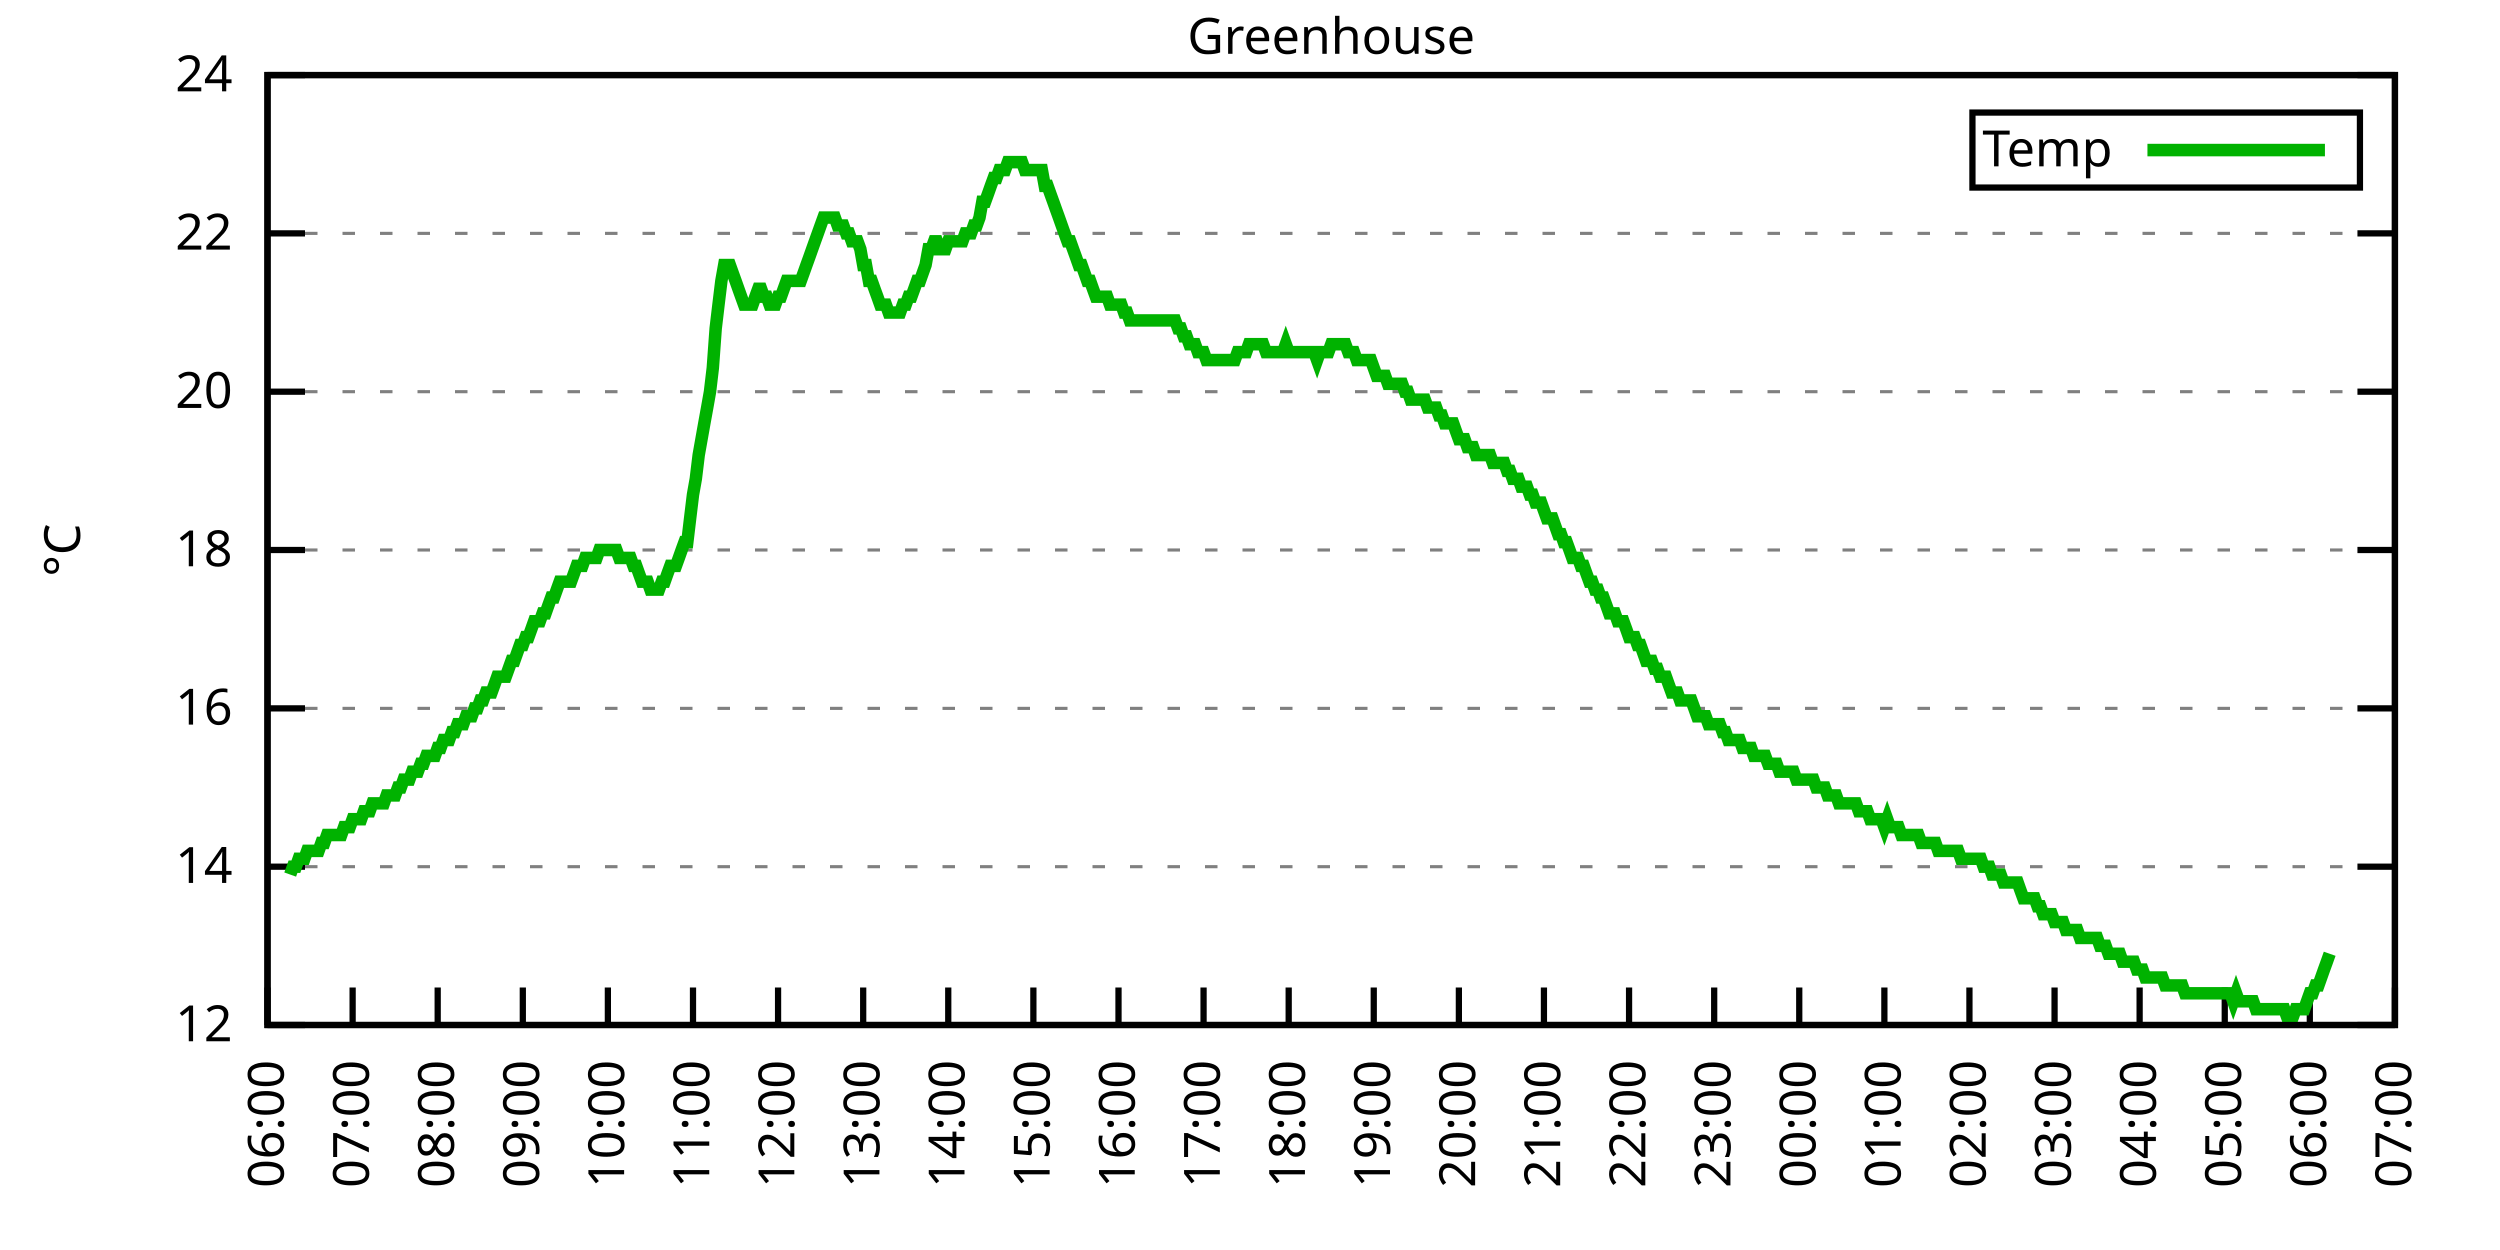
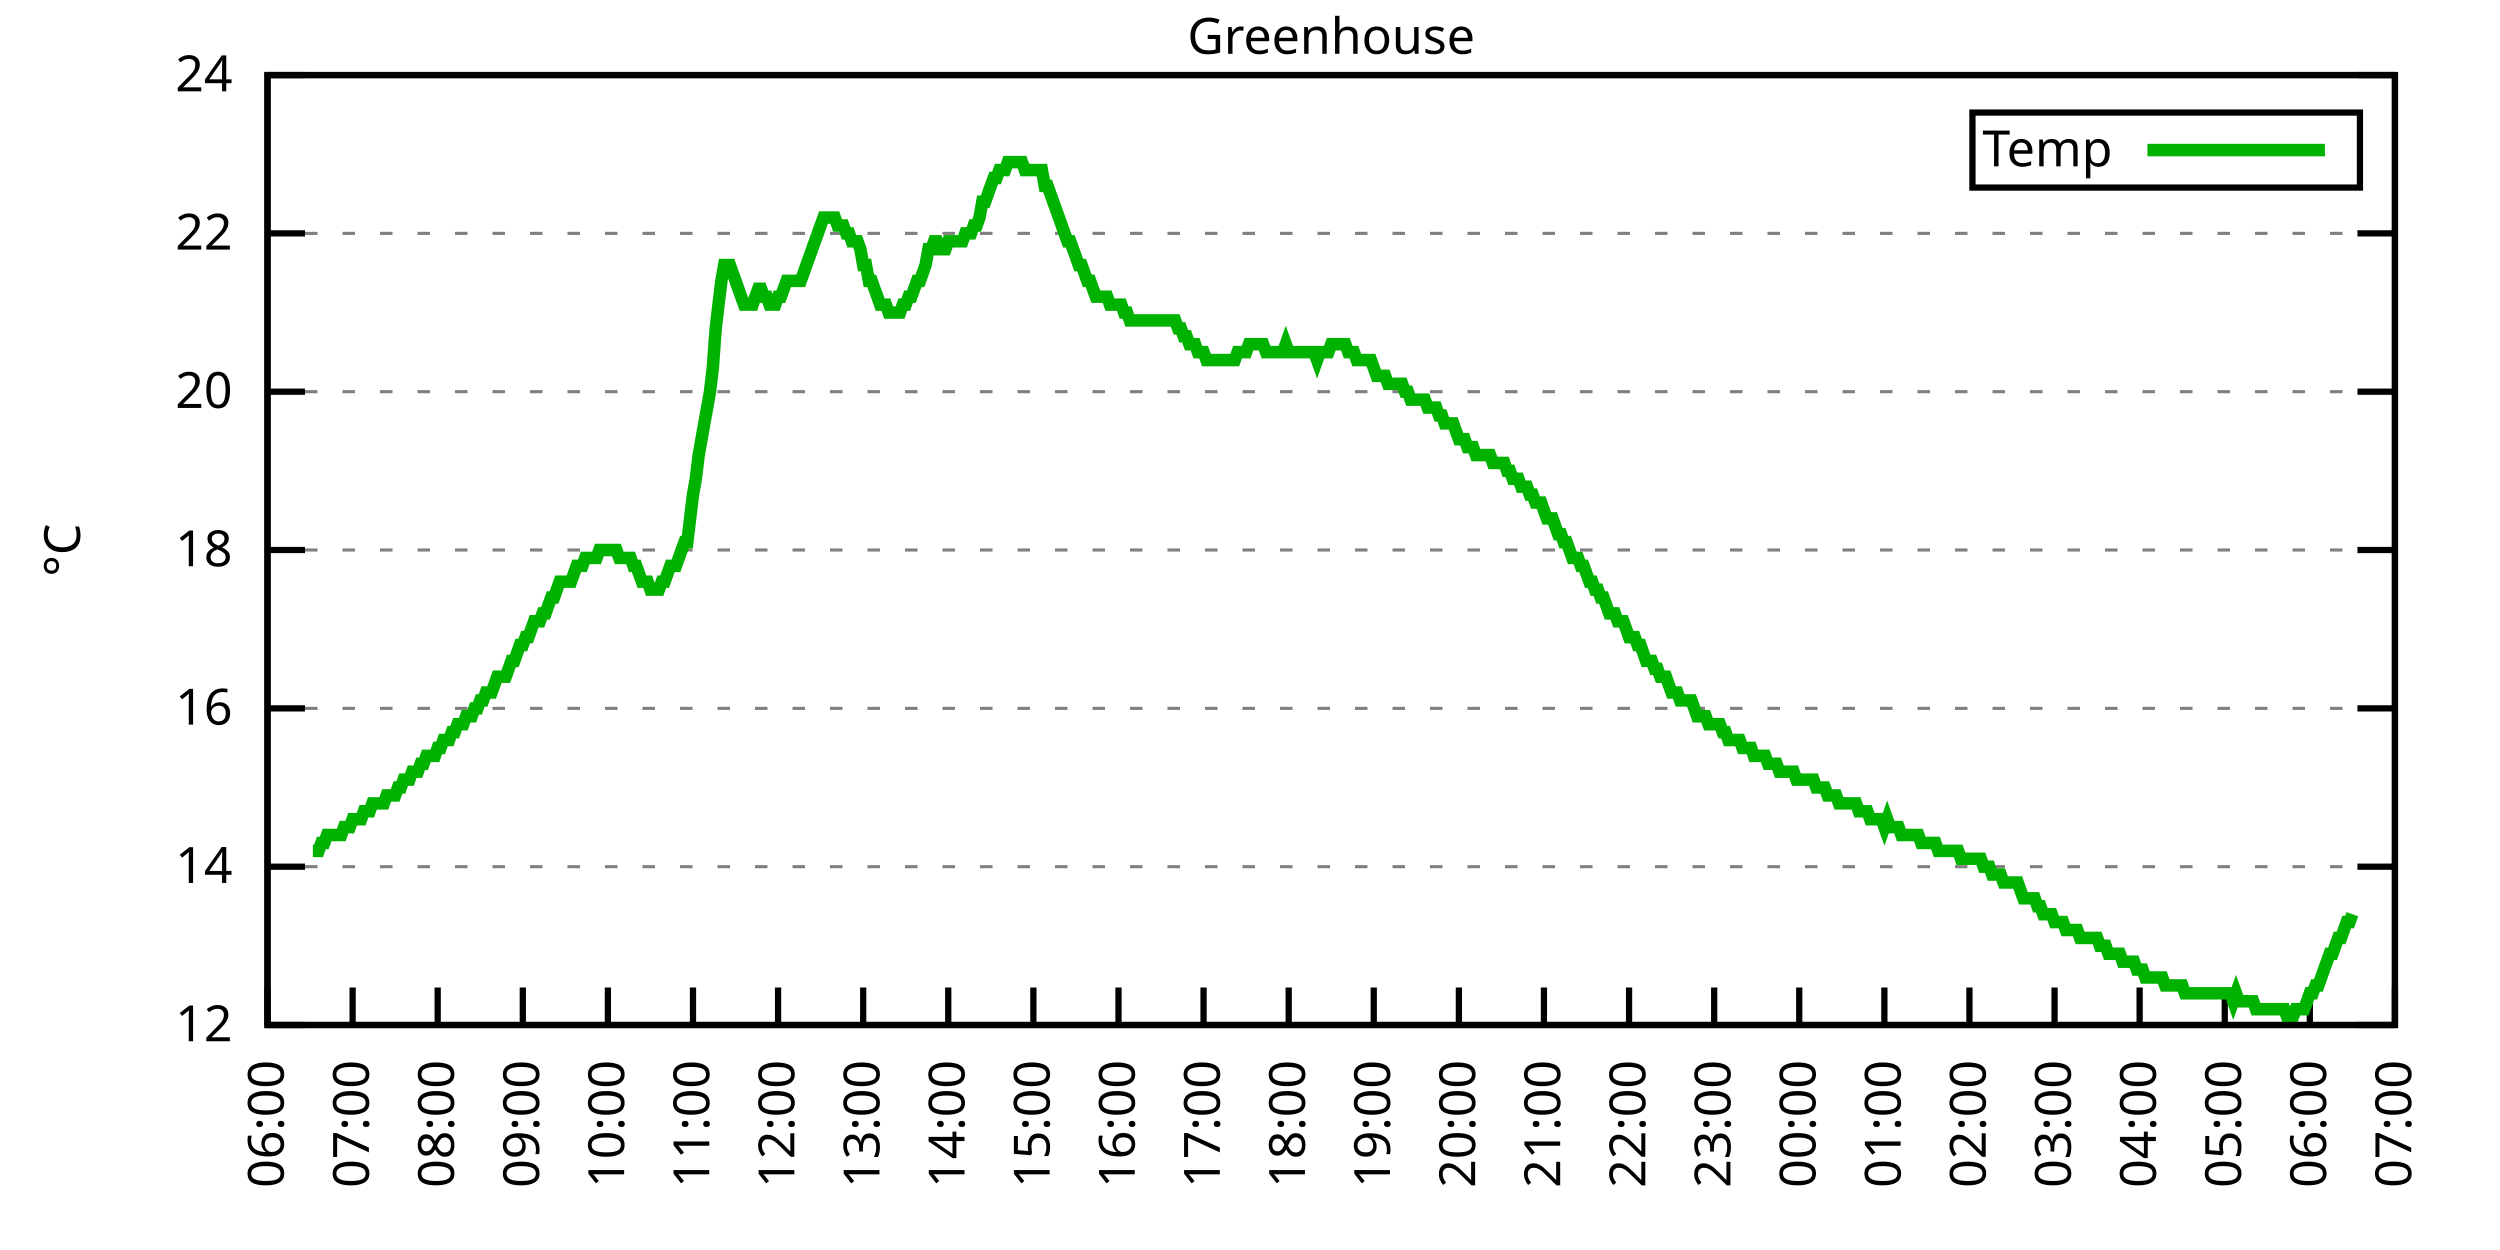
<svg xmlns="http://www.w3.org/2000/svg" xmlns:xlink="http://www.w3.org/1999/xlink" width="400" height="200" viewBox="0 0 400 200">
  <g id="gnuplot_canvas">
    <rect x="0" y="0" width="400" height="200" fill="none" />
    <defs>
      <circle id="gpDot" r="0.5" stroke-width="0.5" stroke="currentColor" />
      <path id="gpPt0" stroke-width="0.333" stroke="currentColor" d="M-1,0 h2 M0,-1 v2" />
      <path id="gpPt1" stroke-width="0.333" stroke="currentColor" d="M-1,-1 L1,1 M1,-1 L-1,1" />
      <path id="gpPt2" stroke-width="0.333" stroke="currentColor" d="M-1,0 L1,0 M0,-1 L0,1 M-1,-1 L1,1 M-1,1 L1,-1" />
      <rect id="gpPt3" stroke-width="0.333" stroke="currentColor" x="-1" y="-1" width="2" height="2" />
      <rect id="gpPt4" stroke-width="0.333" stroke="currentColor" fill="currentColor" x="-1" y="-1" width="2" height="2" />
      <circle id="gpPt5" stroke-width="0.333" stroke="currentColor" cx="0" cy="0" r="1" />
      <use xlink:href="#gpPt5" id="gpPt6" fill="currentColor" stroke="none" />
      <path id="gpPt7" stroke-width="0.333" stroke="currentColor" d="M0,-1.33 L-1.33,0.67 L1.33,0.67 z" />
      <use xlink:href="#gpPt7" id="gpPt8" fill="currentColor" stroke="none" />
      <use xlink:href="#gpPt7" id="gpPt9" stroke="currentColor" transform="rotate(180)" />
      <use xlink:href="#gpPt9" id="gpPt10" fill="currentColor" stroke="none" />
      <use xlink:href="#gpPt3" id="gpPt11" stroke="currentColor" transform="rotate(45)" />
      <use xlink:href="#gpPt11" id="gpPt12" fill="currentColor" stroke="none" />
      <path id="gpPt13" stroke-width="0.333" stroke="currentColor" d="M0,1.330 L1.265,0.411 L0.782,-1.067 L-0.782,-1.076 L-1.265,0.411 z" />
      <use xlink:href="#gpPt13" id="gpPt14" fill="currentColor" stroke="none" />
      <filter id="textbox" filterUnits="objectBoundingBox" x="0" y="0" height="1" width="1">
        <feFlood flood-color="white" flood-opacity="1" result="bgnd" />
        <feComposite in="SourceGraphic" in2="bgnd" operator="atop" />
      </filter>
      <filter id="greybox" filterUnits="objectBoundingBox" x="0" y="0" height="1" width="1">
        <feFlood flood-color="lightgrey" flood-opacity="1" result="grey" />
        <feComposite in="SourceGraphic" in2="grey" operator="atop" />
      </filter>
    </defs>
    <g fill="none" color="white" stroke="currentColor" stroke-width="1.00" stroke-linecap="butt" stroke-linejoin="miter">
</g>
    <g fill="none" color="black" stroke="currentColor" stroke-width="1.00" stroke-linecap="butt" stroke-linejoin="miter">
      <g stroke="none" shape-rendering="crispEdges">
        <polygon fill="rgb(255, 255, 255)" points="42.80,164.00 383.18,164.00 383.18,12.02 42.80,12.02 " />
      </g>
    </g>
    <g fill="none" color="black" stroke="currentColor" stroke-width="1.00" stroke-linecap="butt" stroke-linejoin="miter">
</g>
    <g fill="none" color="black" stroke="black" stroke-width="0.50" stroke-linecap="butt" stroke-linejoin="miter">
</g>
    <g fill="none" color="gray" stroke="currentColor" stroke-width="0.50" stroke-linecap="butt" stroke-linejoin="miter">
      <path stroke="gray" stroke-dasharray="2,4" class="gridline" d="M42.80,164.00 L383.19,164.00  " />
    </g>
    <g fill="none" color="gray" stroke="gray" stroke-width="1.00" stroke-linecap="butt" stroke-linejoin="miter">
</g>
    <g fill="none" color="black" stroke="currentColor" stroke-width="1.00" stroke-linecap="butt" stroke-linejoin="miter">
      <path stroke="black" d="M42.80,164.00 L48.80,164.00 M383.19,164.00 L377.19,164.00  " />
      <g transform="translate(37.20,166.60)" stroke="none" fill="black" font-family="Sans" font-size="8.00" text-anchor="end">
        <text>
          <tspan font-family="Sans"> 12</tspan>
        </text>
      </g>
    </g>
    <g fill="none" color="black" stroke="currentColor" stroke-width="1.00" stroke-linecap="butt" stroke-linejoin="miter">
</g>
    <g fill="none" color="black" stroke="black" stroke-width="0.50" stroke-linecap="butt" stroke-linejoin="miter">
</g>
    <g fill="none" color="gray" stroke="currentColor" stroke-width="0.50" stroke-linecap="butt" stroke-linejoin="miter">
      <path stroke="gray" stroke-dasharray="2,4" class="gridline" d="M42.80,138.67 L383.19,138.67  " />
    </g>
    <g fill="none" color="gray" stroke="gray" stroke-width="1.00" stroke-linecap="butt" stroke-linejoin="miter">
</g>
    <g fill="none" color="black" stroke="currentColor" stroke-width="1.00" stroke-linecap="butt" stroke-linejoin="miter">
      <path stroke="black" d="M42.80,138.67 L48.80,138.67 M383.19,138.67 L377.19,138.67  " />
      <g transform="translate(37.20,141.27)" stroke="none" fill="black" font-family="Sans" font-size="8.00" text-anchor="end">
        <text>
          <tspan font-family="Sans"> 14</tspan>
        </text>
      </g>
    </g>
    <g fill="none" color="black" stroke="currentColor" stroke-width="1.00" stroke-linecap="butt" stroke-linejoin="miter">
</g>
    <g fill="none" color="black" stroke="black" stroke-width="0.50" stroke-linecap="butt" stroke-linejoin="miter">
</g>
    <g fill="none" color="gray" stroke="currentColor" stroke-width="0.50" stroke-linecap="butt" stroke-linejoin="miter">
      <path stroke="gray" stroke-dasharray="2,4" class="gridline" d="M42.80,113.34 L383.19,113.34  " />
    </g>
    <g fill="none" color="gray" stroke="gray" stroke-width="1.00" stroke-linecap="butt" stroke-linejoin="miter">
</g>
    <g fill="none" color="black" stroke="currentColor" stroke-width="1.00" stroke-linecap="butt" stroke-linejoin="miter">
      <path stroke="black" d="M42.80,113.34 L48.80,113.34 M383.19,113.34 L377.19,113.34  " />
      <g transform="translate(37.20,115.94)" stroke="none" fill="black" font-family="Sans" font-size="8.00" text-anchor="end">
        <text>
          <tspan font-family="Sans"> 16</tspan>
        </text>
      </g>
    </g>
    <g fill="none" color="black" stroke="currentColor" stroke-width="1.00" stroke-linecap="butt" stroke-linejoin="miter">
</g>
    <g fill="none" color="black" stroke="black" stroke-width="0.50" stroke-linecap="butt" stroke-linejoin="miter">
</g>
    <g fill="none" color="gray" stroke="currentColor" stroke-width="0.50" stroke-linecap="butt" stroke-linejoin="miter">
      <path stroke="gray" stroke-dasharray="2,4" class="gridline" d="M42.80,88.00 L383.19,88.00  " />
    </g>
    <g fill="none" color="gray" stroke="gray" stroke-width="1.00" stroke-linecap="butt" stroke-linejoin="miter">
</g>
    <g fill="none" color="black" stroke="currentColor" stroke-width="1.00" stroke-linecap="butt" stroke-linejoin="miter">
      <path stroke="black" d="M42.80,88.00 L48.80,88.00 M383.19,88.00 L377.19,88.00  " />
      <g transform="translate(37.20,90.60)" stroke="none" fill="black" font-family="Sans" font-size="8.00" text-anchor="end">
        <text>
          <tspan font-family="Sans"> 18</tspan>
        </text>
      </g>
    </g>
    <g fill="none" color="black" stroke="currentColor" stroke-width="1.00" stroke-linecap="butt" stroke-linejoin="miter">
</g>
    <g fill="none" color="black" stroke="black" stroke-width="0.50" stroke-linecap="butt" stroke-linejoin="miter">
</g>
    <g fill="none" color="gray" stroke="currentColor" stroke-width="0.50" stroke-linecap="butt" stroke-linejoin="miter">
      <path stroke="gray" stroke-dasharray="2,4" class="gridline" d="M42.80,62.67 L383.19,62.67  " />
    </g>
    <g fill="none" color="gray" stroke="gray" stroke-width="1.00" stroke-linecap="butt" stroke-linejoin="miter">
</g>
    <g fill="none" color="black" stroke="currentColor" stroke-width="1.00" stroke-linecap="butt" stroke-linejoin="miter">
      <path stroke="black" d="M42.80,62.67 L48.80,62.67 M383.19,62.67 L377.19,62.67  " />
      <g transform="translate(37.20,65.27)" stroke="none" fill="black" font-family="Sans" font-size="8.00" text-anchor="end">
        <text>
          <tspan font-family="Sans"> 20</tspan>
        </text>
      </g>
    </g>
    <g fill="none" color="black" stroke="currentColor" stroke-width="1.00" stroke-linecap="butt" stroke-linejoin="miter">
</g>
    <g fill="none" color="black" stroke="black" stroke-width="0.50" stroke-linecap="butt" stroke-linejoin="miter">
</g>
    <g fill="none" color="gray" stroke="currentColor" stroke-width="0.50" stroke-linecap="butt" stroke-linejoin="miter">
      <path stroke="gray" stroke-dasharray="2,4" class="gridline" d="M42.80,37.34 L383.19,37.34  " />
    </g>
    <g fill="none" color="gray" stroke="gray" stroke-width="1.00" stroke-linecap="butt" stroke-linejoin="miter">
</g>
    <g fill="none" color="black" stroke="currentColor" stroke-width="1.00" stroke-linecap="butt" stroke-linejoin="miter">
      <path stroke="black" d="M42.80,37.34 L48.80,37.34 M383.19,37.34 L377.19,37.34  " />
      <g transform="translate(37.20,39.94)" stroke="none" fill="black" font-family="Sans" font-size="8.00" text-anchor="end">
        <text>
          <tspan font-family="Sans"> 22</tspan>
        </text>
      </g>
    </g>
    <g fill="none" color="black" stroke="currentColor" stroke-width="1.00" stroke-linecap="butt" stroke-linejoin="miter">
</g>
    <g fill="none" color="black" stroke="black" stroke-width="0.50" stroke-linecap="butt" stroke-linejoin="miter">
</g>
    <g fill="none" color="gray" stroke="currentColor" stroke-width="0.50" stroke-linecap="butt" stroke-linejoin="miter">
      <path stroke="gray" stroke-dasharray="2,4" class="gridline" d="M42.80,12.01 L383.19,12.01  " />
    </g>
    <g fill="none" color="gray" stroke="gray" stroke-width="1.00" stroke-linecap="butt" stroke-linejoin="miter">
</g>
    <g fill="none" color="black" stroke="currentColor" stroke-width="1.00" stroke-linecap="butt" stroke-linejoin="miter">
      <path stroke="black" d="M42.80,12.01 L48.80,12.01 M383.19,12.01 L377.19,12.01  " />
      <g transform="translate(37.20,14.61)" stroke="none" fill="black" font-family="Sans" font-size="8.00" text-anchor="end">
        <text>
          <tspan font-family="Sans"> 24</tspan>
        </text>
      </g>
    </g>
    <g fill="none" color="black" stroke="currentColor" stroke-width="1.00" stroke-linecap="butt" stroke-linejoin="miter">
      <path stroke="black" d="M42.80,164.00 L42.80,158.00  " />
      <g transform="translate(45.40,169.60) rotate(270.00)" stroke="none" fill="black" font-family="Sans" font-size="8.00" text-anchor="end">
        <text>
          <tspan font-family="Sans">06:00</tspan>
        </text>
      </g>
    </g>
    <g fill="none" color="black" stroke="currentColor" stroke-width="1.00" stroke-linecap="butt" stroke-linejoin="miter">
      <path stroke="black" d="M56.42,164.00 L56.42,158.00  " />
      <g transform="translate(59.02,169.60) rotate(270.00)" stroke="none" fill="black" font-family="Sans" font-size="8.00" text-anchor="end">
        <text>
          <tspan font-family="Sans">07:00</tspan>
        </text>
      </g>
    </g>
    <g fill="none" color="black" stroke="currentColor" stroke-width="1.00" stroke-linecap="butt" stroke-linejoin="miter">
      <path stroke="black" d="M70.03,164.00 L70.03,158.00  " />
      <g transform="translate(72.63,169.60) rotate(270.00)" stroke="none" fill="black" font-family="Sans" font-size="8.00" text-anchor="end">
        <text>
          <tspan font-family="Sans">08:00</tspan>
        </text>
      </g>
    </g>
    <g fill="none" color="black" stroke="currentColor" stroke-width="1.00" stroke-linecap="butt" stroke-linejoin="miter">
      <path stroke="black" d="M83.65,164.00 L83.65,158.00  " />
      <g transform="translate(86.25,169.60) rotate(270.00)" stroke="none" fill="black" font-family="Sans" font-size="8.00" text-anchor="end">
        <text>
          <tspan font-family="Sans">09:00</tspan>
        </text>
      </g>
    </g>
    <g fill="none" color="black" stroke="currentColor" stroke-width="1.00" stroke-linecap="butt" stroke-linejoin="miter">
      <path stroke="black" d="M97.26,164.00 L97.26,158.00  " />
      <g transform="translate(99.86,169.60) rotate(270.00)" stroke="none" fill="black" font-family="Sans" font-size="8.00" text-anchor="end">
        <text>
          <tspan font-family="Sans">10:00</tspan>
        </text>
      </g>
    </g>
    <g fill="none" color="black" stroke="currentColor" stroke-width="1.00" stroke-linecap="butt" stroke-linejoin="miter">
      <path stroke="black" d="M110.88,164.00 L110.88,158.00  " />
      <g transform="translate(113.48,169.60) rotate(270.00)" stroke="none" fill="black" font-family="Sans" font-size="8.00" text-anchor="end">
        <text>
          <tspan font-family="Sans">11:00</tspan>
        </text>
      </g>
    </g>
    <g fill="none" color="black" stroke="currentColor" stroke-width="1.00" stroke-linecap="butt" stroke-linejoin="miter">
      <path stroke="black" d="M124.49,164.00 L124.49,158.00  " />
      <g transform="translate(127.09,169.60) rotate(270.00)" stroke="none" fill="black" font-family="Sans" font-size="8.00" text-anchor="end">
        <text>
          <tspan font-family="Sans">12:00</tspan>
        </text>
      </g>
    </g>
    <g fill="none" color="black" stroke="currentColor" stroke-width="1.00" stroke-linecap="butt" stroke-linejoin="miter">
      <path stroke="black" d="M138.11,164.00 L138.11,158.00  " />
      <g transform="translate(140.71,169.60) rotate(270.00)" stroke="none" fill="black" font-family="Sans" font-size="8.00" text-anchor="end">
        <text>
          <tspan font-family="Sans">13:00</tspan>
        </text>
      </g>
    </g>
    <g fill="none" color="black" stroke="currentColor" stroke-width="1.00" stroke-linecap="butt" stroke-linejoin="miter">
      <path stroke="black" d="M151.72,164.00 L151.72,158.00  " />
      <g transform="translate(154.32,169.60) rotate(270.00)" stroke="none" fill="black" font-family="Sans" font-size="8.00" text-anchor="end">
        <text>
          <tspan font-family="Sans">14:00</tspan>
        </text>
      </g>
    </g>
    <g fill="none" color="black" stroke="currentColor" stroke-width="1.00" stroke-linecap="butt" stroke-linejoin="miter">
      <path stroke="black" d="M165.34,164.00 L165.34,158.00  " />
      <g transform="translate(167.94,169.60) rotate(270.00)" stroke="none" fill="black" font-family="Sans" font-size="8.00" text-anchor="end">
        <text>
          <tspan font-family="Sans">15:00</tspan>
        </text>
      </g>
    </g>
    <g fill="none" color="black" stroke="currentColor" stroke-width="1.00" stroke-linecap="butt" stroke-linejoin="miter">
      <path stroke="black" d="M178.96,164.00 L178.96,158.00  " />
      <g transform="translate(181.56,169.60) rotate(270.00)" stroke="none" fill="black" font-family="Sans" font-size="8.00" text-anchor="end">
        <text>
          <tspan font-family="Sans">16:00</tspan>
        </text>
      </g>
    </g>
    <g fill="none" color="black" stroke="currentColor" stroke-width="1.00" stroke-linecap="butt" stroke-linejoin="miter">
      <path stroke="black" d="M192.57,164.00 L192.57,158.00  " />
      <g transform="translate(195.17,169.60) rotate(270.00)" stroke="none" fill="black" font-family="Sans" font-size="8.00" text-anchor="end">
        <text>
          <tspan font-family="Sans">17:00</tspan>
        </text>
      </g>
    </g>
    <g fill="none" color="black" stroke="currentColor" stroke-width="1.00" stroke-linecap="butt" stroke-linejoin="miter">
      <path stroke="black" d="M206.19,164.00 L206.19,158.00  " />
      <g transform="translate(208.79,169.60) rotate(270.00)" stroke="none" fill="black" font-family="Sans" font-size="8.00" text-anchor="end">
        <text>
          <tspan font-family="Sans">18:00</tspan>
        </text>
      </g>
    </g>
    <g fill="none" color="black" stroke="currentColor" stroke-width="1.00" stroke-linecap="butt" stroke-linejoin="miter">
      <path stroke="black" d="M219.80,164.00 L219.80,158.00  " />
      <g transform="translate(222.40,169.60) rotate(270.00)" stroke="none" fill="black" font-family="Sans" font-size="8.00" text-anchor="end">
        <text>
          <tspan font-family="Sans">19:00</tspan>
        </text>
      </g>
    </g>
    <g fill="none" color="black" stroke="currentColor" stroke-width="1.00" stroke-linecap="butt" stroke-linejoin="miter">
      <path stroke="black" d="M233.42,164.00 L233.42,158.00  " />
      <g transform="translate(236.02,169.60) rotate(270.00)" stroke="none" fill="black" font-family="Sans" font-size="8.00" text-anchor="end">
        <text>
          <tspan font-family="Sans">20:00</tspan>
        </text>
      </g>
    </g>
    <g fill="none" color="black" stroke="currentColor" stroke-width="1.00" stroke-linecap="butt" stroke-linejoin="miter">
      <path stroke="black" d="M247.03,164.00 L247.03,158.00  " />
      <g transform="translate(249.63,169.60) rotate(270.00)" stroke="none" fill="black" font-family="Sans" font-size="8.00" text-anchor="end">
        <text>
          <tspan font-family="Sans">21:00</tspan>
        </text>
      </g>
    </g>
    <g fill="none" color="black" stroke="currentColor" stroke-width="1.00" stroke-linecap="butt" stroke-linejoin="miter">
      <path stroke="black" d="M260.65,164.00 L260.65,158.00  " />
      <g transform="translate(263.25,169.60) rotate(270.00)" stroke="none" fill="black" font-family="Sans" font-size="8.00" text-anchor="end">
        <text>
          <tspan font-family="Sans">22:00</tspan>
        </text>
      </g>
    </g>
    <g fill="none" color="black" stroke="currentColor" stroke-width="1.00" stroke-linecap="butt" stroke-linejoin="miter">
      <path stroke="black" d="M274.27,164.00 L274.27,158.00  " />
      <g transform="translate(276.87,169.60) rotate(270.00)" stroke="none" fill="black" font-family="Sans" font-size="8.00" text-anchor="end">
        <text>
          <tspan font-family="Sans">23:00</tspan>
        </text>
      </g>
    </g>
    <g fill="none" color="black" stroke="currentColor" stroke-width="1.00" stroke-linecap="butt" stroke-linejoin="miter">
      <path stroke="black" d="M287.88,164.00 L287.88,158.00  " />
      <g transform="translate(290.48,169.60) rotate(270.00)" stroke="none" fill="black" font-family="Sans" font-size="8.00" text-anchor="end">
        <text>
          <tspan font-family="Sans">00:00</tspan>
        </text>
      </g>
    </g>
    <g fill="none" color="black" stroke="currentColor" stroke-width="1.00" stroke-linecap="butt" stroke-linejoin="miter">
      <path stroke="black" d="M301.50,164.00 L301.50,158.00  " />
      <g transform="translate(304.10,169.60) rotate(270.00)" stroke="none" fill="black" font-family="Sans" font-size="8.00" text-anchor="end">
        <text>
          <tspan font-family="Sans">01:00</tspan>
        </text>
      </g>
    </g>
    <g fill="none" color="black" stroke="currentColor" stroke-width="1.00" stroke-linecap="butt" stroke-linejoin="miter">
      <path stroke="black" d="M315.11,164.00 L315.11,158.00  " />
      <g transform="translate(317.71,169.60) rotate(270.00)" stroke="none" fill="black" font-family="Sans" font-size="8.00" text-anchor="end">
        <text>
          <tspan font-family="Sans">02:00</tspan>
        </text>
      </g>
    </g>
    <g fill="none" color="black" stroke="currentColor" stroke-width="1.00" stroke-linecap="butt" stroke-linejoin="miter">
      <path stroke="black" d="M328.73,164.00 L328.73,158.00  " />
      <g transform="translate(331.33,169.60) rotate(270.00)" stroke="none" fill="black" font-family="Sans" font-size="8.00" text-anchor="end">
        <text>
          <tspan font-family="Sans">03:00</tspan>
        </text>
      </g>
    </g>
    <g fill="none" color="black" stroke="currentColor" stroke-width="1.00" stroke-linecap="butt" stroke-linejoin="miter">
      <path stroke="black" d="M342.34,164.00 L342.34,158.00  " />
      <g transform="translate(344.94,169.60) rotate(270.00)" stroke="none" fill="black" font-family="Sans" font-size="8.00" text-anchor="end">
        <text>
          <tspan font-family="Sans">04:00</tspan>
        </text>
      </g>
    </g>
    <g fill="none" color="black" stroke="currentColor" stroke-width="1.00" stroke-linecap="butt" stroke-linejoin="miter">
      <path stroke="black" d="M355.96,164.00 L355.96,158.00  " />
      <g transform="translate(358.56,169.60) rotate(270.00)" stroke="none" fill="black" font-family="Sans" font-size="8.00" text-anchor="end">
        <text>
          <tspan font-family="Sans">05:00</tspan>
        </text>
      </g>
    </g>
    <g fill="none" color="black" stroke="currentColor" stroke-width="1.00" stroke-linecap="butt" stroke-linejoin="miter">
      <path stroke="black" d="M369.57,164.00 L369.57,158.00  " />
      <g transform="translate(372.17,169.60) rotate(270.00)" stroke="none" fill="black" font-family="Sans" font-size="8.00" text-anchor="end">
        <text>
          <tspan font-family="Sans">06:00</tspan>
        </text>
      </g>
    </g>
    <g fill="none" color="black" stroke="currentColor" stroke-width="1.00" stroke-linecap="butt" stroke-linejoin="miter">
      <path stroke="black" d="M383.19,164.00 L383.19,158.00  " />
      <g transform="translate(385.79,169.60) rotate(270.00)" stroke="none" fill="black" font-family="Sans" font-size="8.00" text-anchor="end">
        <text>
          <tspan font-family="Sans">07:00</tspan>
        </text>
      </g>
    </g>
    <g fill="none" color="black" stroke="currentColor" stroke-width="1.00" stroke-linecap="butt" stroke-linejoin="miter">
</g>
    <g fill="none" color="black" stroke="currentColor" stroke-width="1.00" stroke-linecap="butt" stroke-linejoin="miter">
      <path stroke="black" d="M42.80,12.01 L42.80,164.00 L383.19,164.00 L383.19,12.01 L42.80,12.01 Z  " />
    </g>
    <g fill="none" color="black" stroke="currentColor" stroke-width="1.00" stroke-linecap="butt" stroke-linejoin="miter">
</g>
    <g fill="none" color="black" stroke="currentColor" stroke-width="1.00" stroke-linecap="butt" stroke-linejoin="miter">
      <path stroke="black" d="M315.59,30.01 L315.59,18.01 L377.59,18.01 L377.59,30.01 L315.59,30.01 Z  " />
    </g>
    <g id="Greenhouse_plot_1">
      <g fill="none" color="white" stroke="black" stroke-width="2.00" stroke-linecap="butt" stroke-linejoin="miter">
</g>
      <g fill="none" color="black" stroke="currentColor" stroke-width="2.00" stroke-linecap="butt" stroke-linejoin="miter">
        <g transform="translate(337.99,26.61)" stroke="none" fill="black" font-family="Sans" font-size="8.00" text-anchor="end">
          <text>
            <tspan font-family="Sans">Temp</tspan>
          </text>
        </g>
      </g>
      <g fill="none" color="black" stroke="currentColor" stroke-width="2.00" stroke-linecap="butt" stroke-linejoin="miter">
-         <path stroke="rgb(  0, 178,   0)" d="M343.59,24.01 L371.99,24.01 M46.43,139.93 L46.88,138.67 L47.34,138.67 L47.79,137.40 L48.25,137.40 L48.70,137.40   L49.15,136.14 L49.61,136.14 L50.06,136.14 L50.52,136.14 L50.97,136.14 L51.42,134.87 L51.88,134.87 L52.33,133.60   L52.78,133.60 L53.24,133.60 L53.69,133.60 L54.15,133.60 L54.60,133.60 L55.05,132.34 L55.51,132.34 L55.96,132.34   L56.42,131.07 L56.87,131.07 L57.32,131.07 L57.78,131.07 L58.23,129.80 L58.68,129.80 L59.14,129.80 L59.59,128.54   L60.05,128.54 L60.50,128.54 L60.95,128.54 L61.41,128.54 L61.86,127.27 L62.32,127.27 L62.77,127.27 L63.22,127.27   L63.68,126.00 L64.13,126.00 L64.58,124.74 L65.04,124.74 L65.49,124.74 L65.95,123.47 L66.40,123.47 L66.85,123.47   L67.31,122.20 L67.76,122.20 L68.22,120.94 L68.67,120.94 L69.12,120.94 L69.58,120.94 L70.03,119.67 L70.49,119.67   L70.94,118.40 L71.39,118.40 L71.85,118.40 L72.30,117.14 L72.75,117.14 L73.21,115.87 L73.66,115.87 L74.12,115.87   L74.57,114.60 L75.02,114.60 L75.48,114.60 L75.93,113.34 L76.39,113.34 L76.84,112.07 L77.29,112.07 L77.75,110.80   L78.20,110.80 L78.65,110.80 L79.11,109.54 L79.56,108.27 L80.02,108.27 L80.47,108.27 L80.92,108.27 L81.38,107.00   L81.83,105.74 L82.29,105.74 L82.74,104.47 L83.19,103.20 L83.65,103.20 L84.10,101.94 L84.55,101.94 L85.01,100.67   L85.46,99.40 L85.92,99.40 L86.37,99.40 L86.82,98.14 L87.28,98.14 L87.73,96.87 L88.19,95.60 L88.64,95.60   L89.09,94.34 L89.55,93.07 L90.00,93.07 L90.45,93.07 L90.91,93.07 L91.36,93.07 L91.82,91.80 L92.27,90.54   L92.72,90.54 L93.18,90.54 L93.63,89.27 L94.09,89.27 L94.54,89.27 L94.99,89.27 L95.45,89.27 L95.90,88.00   L96.35,88.00 L96.81,88.00 L97.26,88.00 L97.72,88.00 L98.17,88.00 L98.62,88.00 L99.08,89.27 L99.53,89.27   L99.99,89.27 L100.44,89.27 L100.89,89.27 L101.35,90.54 L101.80,90.54 L102.25,91.80 L102.71,93.07 L103.16,93.07   L103.62,93.07 L104.07,94.34 L104.52,94.34 L104.98,94.34 L105.43,94.34 L105.89,93.07 L106.34,93.07 L106.79,91.80   L107.25,90.54 L107.70,90.54 L108.15,90.54 L108.61,89.27 L109.06,88.00 L109.52,86.74 L109.97,86.74 L110.42,82.94   L110.88,79.14 L111.33,76.61 L111.79,72.81 L112.24,70.27 L112.69,67.74 L113.15,65.21 L113.60,62.67 L114.05,58.87   L114.51,52.54 L114.96,48.74 L115.42,44.94 L115.87,42.41 L116.32,42.41 L116.78,42.41 L117.23,43.67 L117.69,44.94   L118.14,46.21 L118.59,47.47 L119.05,48.74 L119.50,48.74 L119.96,48.74 L120.41,48.74 L120.86,47.47 L121.32,46.21   L121.77,46.21 L122.22,47.47 L122.68,47.47 L123.13,48.74 L123.59,48.74 L124.04,48.74 L124.49,47.47 L124.95,47.47   L125.40,46.21 L125.86,44.94 L126.31,44.94 L126.76,44.94 L127.22,44.94 L127.67,44.94 L128.12,44.94 L128.58,43.67   L129.03,42.41 L129.49,41.14 L129.94,39.87 L130.39,38.61 L130.85,37.34 L131.30,36.08 L131.76,34.81 L132.21,34.81   L132.66,34.81 L133.12,34.81 L133.57,34.81 L134.02,36.08 L134.48,36.08 L134.93,36.08 L135.39,37.34 L135.84,37.34   L136.29,38.61 L136.75,38.61 L137.20,38.61 L137.66,39.87 L138.11,42.41 L138.56,42.41 L139.02,44.94 L139.47,44.94   L139.92,46.21 L140.38,47.47 L140.83,48.74 L141.29,48.74 L141.74,48.74 L142.19,50.01 L142.65,50.01 L143.10,50.01   L143.56,50.01 L144.01,50.01 L144.46,48.74 L144.92,48.74 L145.37,47.47 L145.82,47.47 L146.28,46.21 L146.73,44.94   L147.19,44.94 L147.64,43.67 L148.09,42.41 L148.55,39.87 L149.00,39.87 L149.46,38.61 L149.91,38.61 L150.36,39.87   L150.82,39.87 L151.27,39.87 L151.72,38.61 L152.18,38.61 L152.63,38.61 L153.09,38.61 L153.54,38.61 L153.99,38.61   L154.45,37.34 L154.90,37.34 L155.36,37.34 L155.81,36.08 L156.26,36.08 L156.72,34.81 L157.17,32.28 L157.62,32.28   L158.08,31.01 L158.53,29.74 L158.99,28.48 L159.44,28.48 L159.89,27.21 L160.35,27.21 L160.80,27.21 L161.26,25.94   L161.71,25.94 L162.16,25.94 L162.62,25.94 L163.07,25.94 L163.52,25.94 L163.98,27.21 L164.43,27.21 L164.89,27.21   L165.34,27.21 L165.79,27.21 L166.25,27.21 L166.70,27.21 L167.16,29.74 L167.61,29.74 L168.06,31.01 L168.52,32.28   L168.97,33.54 L169.43,34.81 L169.88,36.08 L170.33,37.34 L170.79,38.61 L171.24,38.61 L171.69,39.87 L172.15,41.14   L172.60,42.41 L173.06,42.41 L173.51,43.67 L173.96,44.94 L174.42,44.94 L174.87,46.21 L175.33,47.47 L175.78,47.47   L176.23,47.47 L176.69,47.47 L177.14,47.47 L177.59,48.74 L178.05,48.74 L178.50,48.74 L178.96,48.74 L179.41,48.74   L179.86,50.01 L180.32,50.01 L180.77,51.27 L181.23,51.27 L181.68,51.27 L182.13,51.27 L182.59,51.27 L183.04,51.27   L183.49,51.27 L183.95,51.27 L184.40,51.27 L184.86,51.27 L185.31,51.27 L185.76,51.27 L186.22,51.27 L186.67,51.27   L187.13,51.27 L187.58,51.27 L188.03,51.27 L188.49,52.54 L188.94,52.54 L189.39,53.81 L189.85,53.81 L190.30,55.07   L190.76,55.07 L191.21,55.07 L191.66,56.34 L192.12,56.34 L192.57,56.34 L193.03,57.61 L193.48,57.61 L193.93,57.61   L194.39,57.61 L194.84,57.61 L195.29,57.61 L195.75,57.61 L196.20,57.61 L196.66,57.61 L197.11,57.61 L197.56,57.61   L198.02,56.34 L198.47,56.34 L198.93,56.34 L199.38,56.34 L199.83,55.07 L200.29,55.07 L200.74,55.07 L201.19,55.07   L201.65,55.07 L202.10,55.07 L202.56,56.34 L203.01,56.34 L203.46,56.34 L203.92,56.34 L204.37,56.34 L204.83,56.34   L205.28,56.34 L205.73,55.07 L206.19,56.34 L206.64,56.34 L207.09,56.34 L207.55,56.34 L208.00,56.34 L208.46,56.34   L208.91,56.34 L209.36,56.34 L209.82,56.34 L210.27,56.34 L210.73,57.61 L211.18,56.34 L211.63,56.34 L212.09,56.34   L212.54,56.34 L213.00,55.07 L213.45,55.07 L213.90,55.07 L214.36,55.07 L214.81,55.07 L215.26,55.07 L215.72,56.34   L216.17,56.34 L216.63,56.34 L217.08,57.61 L217.53,57.61 L217.99,57.61 L218.44,57.61 L218.90,57.61 L219.35,57.61   L219.80,58.87 L220.26,60.14 L220.71,60.14 L221.16,60.14 L221.62,60.14 L222.07,61.41 L222.53,61.41 L222.98,61.41   L223.43,61.41 L223.89,61.41 L224.34,61.41 L224.80,62.67 L225.25,62.67 L225.70,63.94 L226.16,63.94 L226.61,63.94   L227.06,63.94 L227.52,63.94 L227.97,63.94 L228.43,65.21 L228.88,65.21 L229.33,65.21 L229.79,65.21 L230.24,66.47   L230.70,66.47 L231.15,67.74 L231.60,67.74 L232.06,67.74 L232.51,67.74 L232.96,69.01 L233.42,70.27 L233.87,70.27   L234.33,70.27 L234.78,71.54 L235.23,71.54 L235.69,71.54 L236.14,72.81 L236.60,72.81 L237.05,72.81 L237.50,72.81   L237.96,72.81 L238.41,72.81 L238.86,74.07 L239.32,74.07 L239.77,74.07 L240.23,74.07 L240.68,74.07 L241.13,75.34   L241.59,75.34 L242.04,76.61 L242.50,76.61 L242.95,76.61 L243.40,77.87 L243.86,77.87 L244.31,77.87 L244.76,79.14   L245.22,79.14 L245.67,80.41 L246.13,80.41 L246.58,80.41 L247.03,81.67 L247.49,82.94 L247.94,82.94 L248.40,82.94   L248.85,84.21 L249.30,85.47 L249.76,85.47 L250.21,86.74 L250.66,86.74 L251.12,88.00 L251.57,89.27 L252.03,89.27   L252.48,89.27 L252.93,90.54 L253.39,90.54 L253.84,91.80 L254.30,93.07 L254.75,93.07 L255.20,94.34 L255.66,94.34   L256.11,95.60 L256.56,95.60 L257.02,96.87 L257.47,98.14 L257.93,98.14 L258.38,98.14 L258.83,99.40 L259.29,99.40   L259.74,99.40 L260.20,100.67 L260.65,101.94 L261.10,101.94 L261.56,101.94 L262.01,103.20 L262.47,103.20 L262.92,104.47   L263.37,105.74 L263.83,105.74 L264.28,105.74 L264.73,107.00 L265.19,107.00 L265.64,108.27 L266.10,108.27 L266.55,108.27   L267.00,109.54 L267.46,110.80 L267.91,110.80 L268.37,110.80 L268.82,112.07 L269.27,112.07 L269.73,112.07 L270.18,112.07   L270.63,112.07 L271.09,113.34 L271.54,114.60 L272.00,114.60 L272.45,114.60 L272.90,114.60 L273.36,115.87 L273.81,115.87   L274.27,115.87 L274.72,115.87 L275.17,115.87 L275.63,117.14 L276.08,117.14 L276.53,118.40 L276.99,118.40 L277.44,118.40   L277.90,118.40 L278.35,118.40 L278.80,119.67 L279.26,119.67 L279.71,119.67 L280.17,119.67 L280.62,120.94 L281.07,120.94   L281.53,120.94 L281.98,120.94 L282.43,120.94 L282.89,122.20 L283.34,122.20 L283.80,122.20 L284.25,122.20 L284.70,123.47   L285.16,123.47 L285.61,123.47 L286.07,123.47 L286.52,123.47 L286.97,123.47 L287.43,124.74 L287.88,124.74 L288.33,124.74   L288.79,124.74 L289.24,124.74 L289.70,124.74 L290.15,124.74 L290.60,126.00 L291.06,126.00 L291.51,126.00 L291.97,126.00   L292.42,127.27 L292.87,127.27 L293.33,127.27 L293.78,127.27 L294.23,128.54 L294.69,128.54 L295.14,128.54 L295.60,128.54   L296.05,128.54 L296.50,128.54 L296.96,128.54 L297.41,129.80 L297.87,129.80 L298.32,129.80 L298.77,129.80 L299.23,131.07   L299.68,131.07 L300.13,131.07 L300.59,131.07 L301.04,131.07 L301.50,132.34 L301.95,131.07 L302.40,132.34 L302.86,132.34   L303.31,132.34 L303.77,132.34 L304.22,133.60 L304.67,133.60 L305.13,133.60 L305.58,133.60 L306.03,133.60 L306.49,133.60   L306.94,133.60 L307.40,134.87 L307.85,134.87 L308.30,134.87 L308.76,134.87 L309.21,134.87 L309.67,134.87 L310.12,136.14   L310.57,136.14 L311.03,136.14 L311.48,136.14 L311.94,136.14 L312.39,136.14 L312.84,136.14 L313.30,136.14 L313.75,137.40   L314.20,137.40 L314.66,137.40 L315.11,137.40 L315.57,137.40 L316.02,137.40 L316.47,137.40 L316.93,137.40 L317.38,138.67   L317.84,138.67 L318.29,138.67 L318.74,139.93 L319.20,139.93 L319.65,139.93 L320.10,139.93 L320.56,141.20 L321.01,141.20   L321.47,141.20 L321.92,141.20 L322.37,141.20 L322.83,141.20 L323.28,142.47 L323.74,143.73 L324.19,143.73 L324.64,143.73   L325.10,143.73 L325.55,143.73 L326.00,145.00 L326.46,145.00 L326.91,146.27 L327.37,146.27 L327.82,146.27 L328.27,146.27   L328.73,147.53 L329.18,147.53 L329.64,147.53 L330.09,147.53 L330.54,148.80 L331.00,148.80 L331.45,148.80 L331.90,148.80   L332.36,148.80 L332.81,150.07 L333.27,150.07 L333.72,150.07 L334.17,150.07 L334.63,150.07 L335.08,150.07 L335.54,150.07   L335.99,151.33 L336.44,151.33 L336.90,151.33 L337.35,152.60 L337.80,152.60 L338.26,152.60 L338.71,152.60 L339.17,152.60   L339.62,153.87 L340.07,153.87 L340.53,153.87 L340.98,153.87 L341.44,153.87 L341.89,155.13 L342.34,155.13 L342.80,155.13   L343.25,156.40 L343.70,156.40 L344.16,156.40 L344.61,156.40 L345.07,156.40 L345.52,156.40 L345.97,156.40 L346.43,157.67   L346.88,157.67 L347.34,157.67 L347.79,157.67 L348.24,157.67 L348.70,157.67 L349.15,157.67 L349.60,158.93 L350.06,158.93   L350.51,158.93 L350.97,158.93 L351.42,158.93 L351.87,158.93 L352.33,158.93 L352.78,158.93 L353.24,158.93 L353.69,158.93   L354.14,158.93 L354.60,158.93 L355.05,158.93 L355.50,158.93 L355.96,158.93 L356.41,158.93 L356.87,158.93 L357.32,160.20   L357.77,158.93 L358.23,160.20 L358.68,160.20 L359.14,160.20 L359.59,160.20 L360.04,160.20 L360.50,160.20 L360.95,161.47   L361.41,161.47 L361.86,161.47 L362.31,161.47 L362.77,161.47 L363.22,161.47 L363.67,161.47 L364.13,161.47 L364.58,161.47   L365.04,161.47 L365.49,161.47 L365.94,162.73 L366.40,162.73 L366.85,162.73 L367.31,161.47 L367.76,161.47 L368.21,161.47   L368.67,161.47 L369.12,160.20 L369.57,158.93 L370.03,158.93 L370.48,157.67 L370.94,157.67 L371.39,156.40 L371.84,155.13   L372.30,153.87 L372.75,152.60  " />
+         <path stroke="rgb(  0, 178,   0)" d="M343.59,24.01 L371.99,24.01 M50.06,136.14 L50.52,136.14 L50.97,136.14 L51.42,134.87 L51.88,134.87 L52.33,133.60   L52.78,133.60 L53.24,133.60 L53.69,133.60 L54.15,133.60 L54.60,133.60 L55.05,132.34 L55.51,132.34 L55.96,132.34   L56.42,131.07 L56.87,131.07 L57.32,131.07 L57.78,131.07 L58.23,129.80 L58.68,129.80 L59.14,129.80 L59.59,128.54   L60.05,128.54 L60.50,128.54 L60.95,128.54 L61.41,128.54 L61.86,127.27 L62.32,127.27 L62.77,127.27 L63.22,127.27   L63.68,126.00 L64.13,126.00 L64.58,124.74 L65.04,124.74 L65.49,124.74 L65.95,123.47 L66.40,123.47 L66.85,123.47   L67.31,122.20 L67.76,122.20 L68.22,120.94 L68.67,120.94 L69.12,120.94 L69.58,120.94 L70.03,119.67 L70.49,119.67   L70.94,118.40 L71.39,118.40 L71.85,118.40 L72.30,117.14 L72.75,117.14 L73.21,115.87 L73.66,115.87 L74.12,115.87   L74.57,114.60 L75.02,114.60 L75.48,114.60 L75.93,113.34 L76.39,113.34 L76.84,112.07 L77.29,112.07 L77.75,110.80   L78.20,110.80 L78.65,110.80 L79.11,109.54 L79.56,108.27 L80.02,108.27 L80.47,108.27 L80.92,108.27 L81.38,107.00   L81.83,105.74 L82.29,105.74 L82.74,104.47 L83.19,103.20 L83.65,103.20 L84.10,101.94 L84.55,101.94 L85.01,100.67   L85.46,99.40 L85.92,99.40 L86.37,99.40 L86.82,98.14 L87.28,98.14 L87.73,96.87 L88.19,95.60 L88.64,95.60   L89.09,94.34 L89.55,93.07 L90.00,93.07 L90.45,93.07 L90.91,93.07 L91.36,93.07 L91.82,91.80 L92.27,90.54   L92.72,90.54 L93.18,90.54 L93.63,89.27 L94.09,89.27 L94.54,89.27 L94.99,89.27 L95.45,89.27 L95.90,88.00   L96.35,88.00 L96.81,88.00 L97.26,88.00 L97.72,88.00 L98.17,88.00 L98.62,88.00 L99.08,89.27 L99.53,89.27   L99.99,89.27 L100.44,89.27 L100.89,89.27 L101.35,90.54 L101.80,90.54 L102.25,91.80 L102.71,93.07 L103.16,93.07   L103.62,93.07 L104.07,94.34 L104.52,94.34 L104.98,94.34 L105.43,94.34 L105.89,93.07 L106.34,93.07 L106.79,91.80   L107.25,90.54 L107.70,90.54 L108.15,90.54 L108.61,89.27 L109.06,88.00 L109.52,86.74 L109.97,86.74 L110.42,82.94   L110.88,79.14 L111.33,76.61 L111.79,72.81 L112.24,70.27 L112.69,67.74 L113.15,65.21 L113.60,62.67 L114.05,58.87   L114.51,52.54 L114.96,48.74 L115.42,44.94 L115.87,42.41 L116.32,42.41 L116.78,42.41 L117.23,43.67 L117.69,44.94   L118.14,46.21 L118.59,47.47 L119.05,48.74 L119.50,48.74 L119.96,48.74 L120.41,48.74 L120.86,47.47 L121.32,46.21   L121.77,46.21 L122.22,47.47 L122.68,47.47 L123.13,48.74 L123.59,48.74 L124.04,48.74 L124.49,47.47 L124.95,47.47   L125.40,46.21 L125.86,44.94 L126.31,44.94 L126.76,44.94 L127.22,44.94 L127.67,44.94 L128.12,44.94 L128.58,43.67   L129.03,42.41 L129.49,41.14 L129.94,39.87 L130.39,38.61 L130.85,37.34 L131.30,36.08 L131.76,34.81 L132.21,34.81   L132.66,34.81 L133.12,34.81 L133.57,34.81 L134.02,36.08 L134.48,36.08 L134.93,36.08 L135.39,37.34 L135.84,37.34   L136.29,38.61 L136.75,38.61 L137.20,38.61 L137.66,39.87 L138.11,42.41 L138.56,42.41 L139.02,44.94 L139.47,44.94   L139.92,46.21 L140.38,47.47 L140.83,48.74 L141.29,48.74 L141.74,48.74 L142.19,50.01 L142.65,50.01 L143.10,50.01   L143.56,50.01 L144.01,50.01 L144.46,48.74 L144.92,48.74 L145.37,47.47 L145.82,47.47 L146.28,46.21 L146.73,44.94   L147.19,44.94 L147.64,43.67 L148.09,42.41 L148.55,39.87 L149.00,39.87 L149.46,38.61 L149.91,38.61 L150.36,39.87   L150.82,39.87 L151.27,39.87 L151.72,38.61 L152.18,38.61 L152.63,38.61 L153.09,38.61 L153.54,38.61 L153.99,38.61   L154.45,37.34 L154.90,37.34 L155.36,37.34 L155.81,36.08 L156.26,36.08 L156.72,34.81 L157.17,32.28 L157.62,32.28   L158.08,31.01 L158.53,29.74 L158.99,28.48 L159.44,28.48 L159.89,27.21 L160.35,27.21 L160.80,27.21 L161.26,25.94   L161.71,25.94 L162.16,25.94 L162.62,25.94 L163.07,25.94 L163.52,25.94 L163.98,27.21 L164.43,27.21 L164.89,27.21   L165.34,27.21 L165.79,27.21 L166.25,27.21 L166.70,27.21 L167.16,29.74 L167.61,29.74 L168.06,31.01 L168.52,32.28   L168.97,33.54 L169.43,34.81 L169.88,36.08 L170.33,37.34 L170.79,38.61 L171.24,38.61 L171.69,39.87 L172.15,41.14   L172.60,42.41 L173.06,42.41 L173.51,43.67 L173.96,44.94 L174.42,44.94 L174.87,46.21 L175.33,47.47 L175.78,47.47   L176.23,47.47 L176.69,47.47 L177.14,47.47 L177.59,48.74 L178.05,48.74 L178.50,48.74 L178.96,48.74 L179.41,48.74   L179.86,50.01 L180.32,50.01 L180.77,51.27 L181.23,51.27 L181.68,51.27 L182.13,51.27 L182.59,51.27 L183.04,51.27   L183.49,51.27 L183.95,51.27 L184.40,51.27 L184.86,51.27 L185.31,51.27 L185.76,51.27 L186.22,51.27 L186.67,51.27   L187.13,51.27 L187.58,51.27 L188.03,51.27 L188.49,52.54 L188.94,52.54 L189.39,53.81 L189.85,53.81 L190.30,55.07   L190.76,55.07 L191.21,55.07 L191.66,56.34 L192.12,56.34 L192.57,56.34 L193.03,57.61 L193.48,57.61 L193.93,57.61   L194.39,57.61 L194.84,57.61 L195.29,57.61 L195.75,57.61 L196.20,57.61 L196.66,57.61 L197.11,57.61 L197.56,57.61   L198.02,56.34 L198.47,56.34 L198.93,56.34 L199.38,56.34 L199.83,55.07 L200.29,55.07 L200.74,55.07 L201.19,55.07   L201.65,55.07 L202.10,55.07 L202.56,56.34 L203.01,56.34 L203.46,56.34 L203.92,56.34 L204.37,56.34 L204.83,56.34   L205.28,56.34 L205.73,55.07 L206.19,56.34 L206.64,56.34 L207.09,56.34 L207.55,56.34 L208.00,56.34 L208.46,56.34   L208.91,56.34 L209.36,56.34 L209.82,56.34 L210.27,56.34 L210.73,57.61 L211.18,56.34 L211.63,56.34 L212.09,56.34   L212.54,56.34 L213.00,55.07 L213.45,55.07 L213.90,55.07 L214.36,55.07 L214.81,55.07 L215.26,55.07 L215.72,56.34   L216.17,56.34 L216.63,56.34 L217.08,57.61 L217.53,57.61 L217.99,57.61 L218.44,57.61 L218.90,57.61 L219.35,57.61   L219.80,58.87 L220.26,60.14 L220.71,60.14 L221.16,60.14 L221.62,60.14 L222.07,61.41 L222.53,61.41 L222.98,61.41   L223.43,61.41 L223.89,61.41 L224.34,61.41 L224.80,62.67 L225.25,62.67 L225.70,63.94 L226.16,63.94 L226.61,63.94   L227.06,63.94 L227.52,63.94 L227.97,63.94 L228.43,65.21 L228.88,65.21 L229.33,65.21 L229.79,65.21 L230.24,66.47   L230.70,66.47 L231.15,67.74 L231.60,67.74 L232.06,67.74 L232.51,67.74 L232.96,69.01 L233.42,70.27 L233.87,70.27   L234.33,70.27 L234.78,71.54 L235.23,71.54 L235.69,71.54 L236.14,72.81 L236.60,72.81 L237.05,72.81 L237.50,72.81   L237.96,72.81 L238.41,72.81 L238.86,74.07 L239.32,74.07 L239.77,74.07 L240.23,74.07 L240.68,74.07 L241.13,75.34   L241.59,75.34 L242.04,76.61 L242.50,76.61 L242.95,76.61 L243.40,77.87 L243.86,77.87 L244.31,77.87 L244.76,79.14   L245.22,79.14 L245.67,80.41 L246.13,80.41 L246.58,80.41 L247.03,81.67 L247.49,82.94 L247.94,82.94 L248.40,82.94   L248.85,84.21 L249.30,85.47 L249.76,85.47 L250.21,86.74 L250.66,86.74 L251.12,88.00 L251.57,89.27 L252.03,89.27   L252.48,89.27 L252.93,90.54 L253.39,90.54 L253.84,91.80 L254.30,93.07 L254.75,93.07 L255.20,94.34 L255.66,94.34   L256.11,95.60 L256.56,95.60 L257.02,96.87 L257.47,98.14 L257.93,98.14 L258.38,98.14 L258.83,99.40 L259.29,99.40   L259.74,99.40 L260.20,100.67 L260.65,101.94 L261.10,101.94 L261.56,101.94 L262.01,103.20 L262.47,103.20 L262.92,104.47   L263.37,105.74 L263.83,105.74 L264.28,105.74 L264.73,107.00 L265.19,107.00 L265.64,108.27 L266.10,108.27 L266.55,108.27   L267.00,109.54 L267.46,110.80 L267.91,110.80 L268.37,110.80 L268.82,112.07 L269.27,112.07 L269.73,112.07 L270.18,112.07   L270.63,112.07 L271.09,113.34 L271.54,114.60 L272.00,114.60 L272.45,114.60 L272.90,114.60 L273.36,115.87 L273.81,115.87   L274.27,115.87 L274.72,115.87 L275.17,115.87 L275.63,117.14 L276.08,117.14 L276.53,118.40 L276.99,118.40 L277.44,118.40   L277.90,118.40 L278.35,118.40 L278.80,119.67 L279.26,119.67 L279.71,119.67 L280.17,119.67 L280.62,120.94 L281.07,120.94   L281.53,120.94 L281.98,120.94 L282.43,120.94 L282.89,122.20 L283.34,122.20 L283.80,122.20 L284.25,122.20 L284.70,123.47   L285.16,123.47 L285.61,123.47 L286.07,123.47 L286.52,123.47 L286.97,123.47 L287.43,124.74 L287.88,124.74 L288.33,124.74   L288.79,124.74 L289.24,124.74 L289.70,124.74 L290.15,124.74 L290.60,126.00 L291.06,126.00 L291.51,126.00 L291.97,126.00   L292.42,127.27 L292.87,127.27 L293.33,127.27 L293.78,127.27 L294.23,128.54 L294.69,128.54 L295.14,128.54 L295.60,128.54   L296.05,128.54 L296.50,128.54 L296.96,128.54 L297.41,129.80 L297.87,129.80 L298.32,129.80 L298.77,129.80 L299.23,131.07   L299.68,131.07 L300.13,131.07 L300.59,131.07 L301.04,131.07 L301.50,132.34 L301.95,131.07 L302.40,132.34 L302.86,132.34   L303.31,132.34 L303.77,132.34 L304.22,133.60 L304.67,133.60 L305.13,133.60 L305.58,133.60 L306.03,133.60 L306.49,133.60   L306.94,133.60 L307.40,134.87 L307.85,134.87 L308.30,134.87 L308.76,134.87 L309.21,134.87 L309.67,134.87 L310.12,136.14   L310.57,136.14 L311.03,136.14 L311.48,136.14 L311.94,136.14 L312.39,136.14 L312.84,136.14 L313.30,136.14 L313.75,137.40   L314.20,137.40 L314.66,137.40 L315.11,137.40 L315.57,137.40 L316.02,137.40 L316.47,137.40 L316.93,137.40 L317.38,138.67   L317.84,138.67 L318.29,138.67 L318.74,139.93 L319.20,139.93 L319.65,139.93 L320.10,139.93 L320.56,141.20 L321.01,141.20   L321.47,141.20 L321.92,141.20 L322.37,141.20 L322.83,141.20 L323.28,142.47 L323.74,143.73 L324.19,143.73 L324.64,143.73   L325.10,143.73 L325.55,143.73 L326.00,145.00 L326.46,145.00 L326.91,146.27 L327.37,146.27 L327.82,146.27 L328.27,146.27   L328.73,147.53 L329.18,147.53 L329.64,147.53 L330.09,147.53 L330.54,148.80 L331.00,148.80 L331.45,148.80 L331.90,148.80   L332.36,148.80 L332.81,150.07 L333.27,150.07 L333.72,150.07 L334.17,150.07 L334.63,150.07 L335.08,150.07 L335.54,150.07   L335.99,151.33 L336.44,151.33 L336.90,151.33 L337.35,152.60 L337.80,152.60 L338.26,152.60 L338.71,152.60 L339.17,152.60   L339.62,153.87 L340.07,153.87 L340.53,153.87 L340.98,153.87 L341.44,153.87 L341.89,155.13 L342.34,155.13 L342.80,155.13   L343.25,156.40 L343.70,156.40 L344.16,156.40 L344.61,156.40 L345.07,156.40 L345.52,156.40 L345.97,156.40 L346.43,157.67   L346.88,157.67 L347.34,157.67 L347.79,157.67 L348.24,157.67 L348.70,157.67 L349.15,157.67 L349.60,158.93 L350.06,158.93   L350.51,158.93 L350.97,158.93 L351.42,158.93 L351.87,158.93 L352.33,158.93 L352.78,158.93 L353.24,158.93 L353.69,158.93   L354.14,158.93 L354.60,158.93 L355.05,158.93 L355.50,158.93 L355.96,158.93 L356.41,158.93 L356.87,158.93 L357.32,160.20   L357.77,158.93 L358.23,160.20 L358.68,160.20 L359.14,160.20 L359.59,160.20 L360.04,160.20 L360.50,160.20 L360.95,161.47   L361.41,161.47 L361.86,161.47 L362.31,161.47 L362.77,161.47 L363.22,161.47 L363.67,161.47 L364.13,161.47 L364.58,161.47   L365.04,161.47 L365.49,161.47 L365.94,162.73 L366.40,162.73 L366.85,162.73 L367.31,161.47 L367.76,161.47 L368.21,161.47   L368.67,161.47 L369.12,160.20 L369.57,158.93 L370.03,158.93 L370.48,157.67 L370.94,157.67 L371.39,156.40 L371.84,155.13   L372.30,153.87 L372.75,152.60 L373.21,152.60 L373.66,151.33 L374.11,150.07 L374.57,150.07 L375.02,148.80 L375.47,147.53   L375.93,147.53 L376.38,146.27  " />
      </g>
    </g>
    <g fill="none" color="black" stroke="currentColor" stroke-width="2.00" stroke-linecap="butt" stroke-linejoin="miter">
</g>
    <g fill="none" color="black" stroke="black" stroke-width="1.00" stroke-linecap="butt" stroke-linejoin="miter">
</g>
    <g fill="none" color="black" stroke="currentColor" stroke-width="1.00" stroke-linecap="butt" stroke-linejoin="miter">
      <path stroke="black" d="M42.80,12.01 L42.80,164.00 L383.19,164.00 L383.19,12.01 L42.80,12.01 Z  " />
      <g transform="translate(12.80,88.01) rotate(270.00)" stroke="none" fill="black" font-family="Sans" font-size="8.00" text-anchor="middle">
        <text>
          <tspan font-family="Sans">°C</tspan>
        </text>
      </g>
    </g>
    <g fill="none" color="black" stroke="currentColor" stroke-width="1.00" stroke-linecap="butt" stroke-linejoin="miter">
</g>
    <g fill="none" color="black" stroke="currentColor" stroke-width="1.00" stroke-linecap="butt" stroke-linejoin="miter">
      <g transform="translate(212.99,8.61)" stroke="none" fill="black" font-family="Sans" font-size="8.00" text-anchor="middle">
        <text>
          <tspan font-family="Sans">Greenhouse</tspan>
        </text>
      </g>
    </g>
    <g fill="none" color="black" stroke="currentColor" stroke-width="1.00" stroke-linecap="butt" stroke-linejoin="miter">
</g>
  </g>
</svg>
